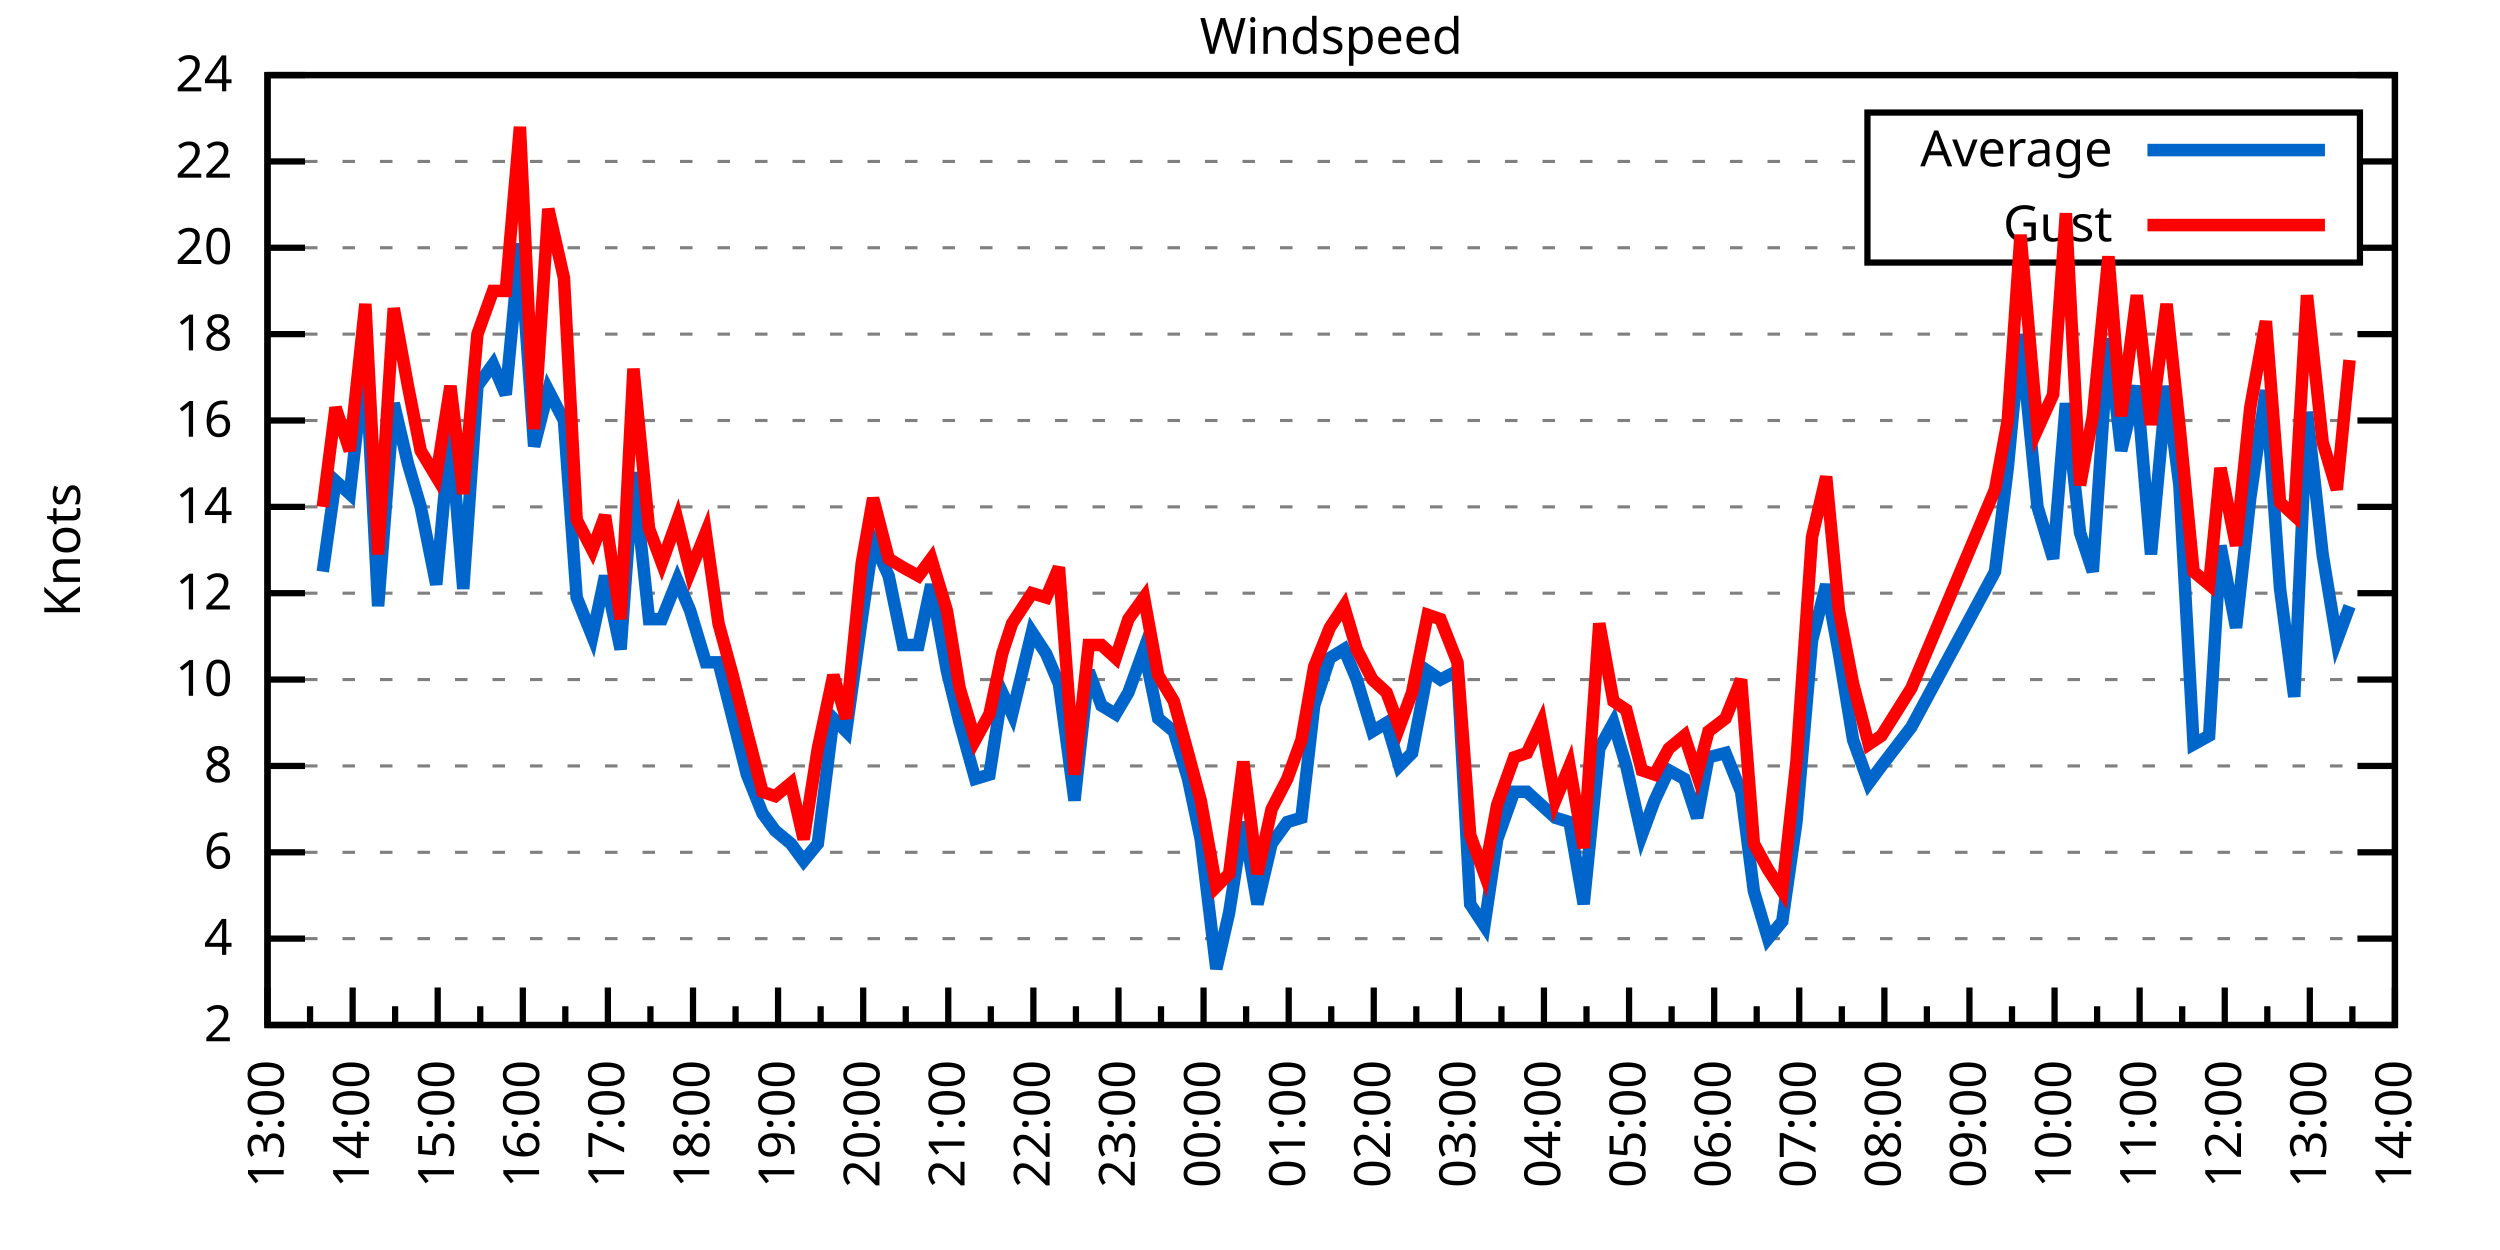
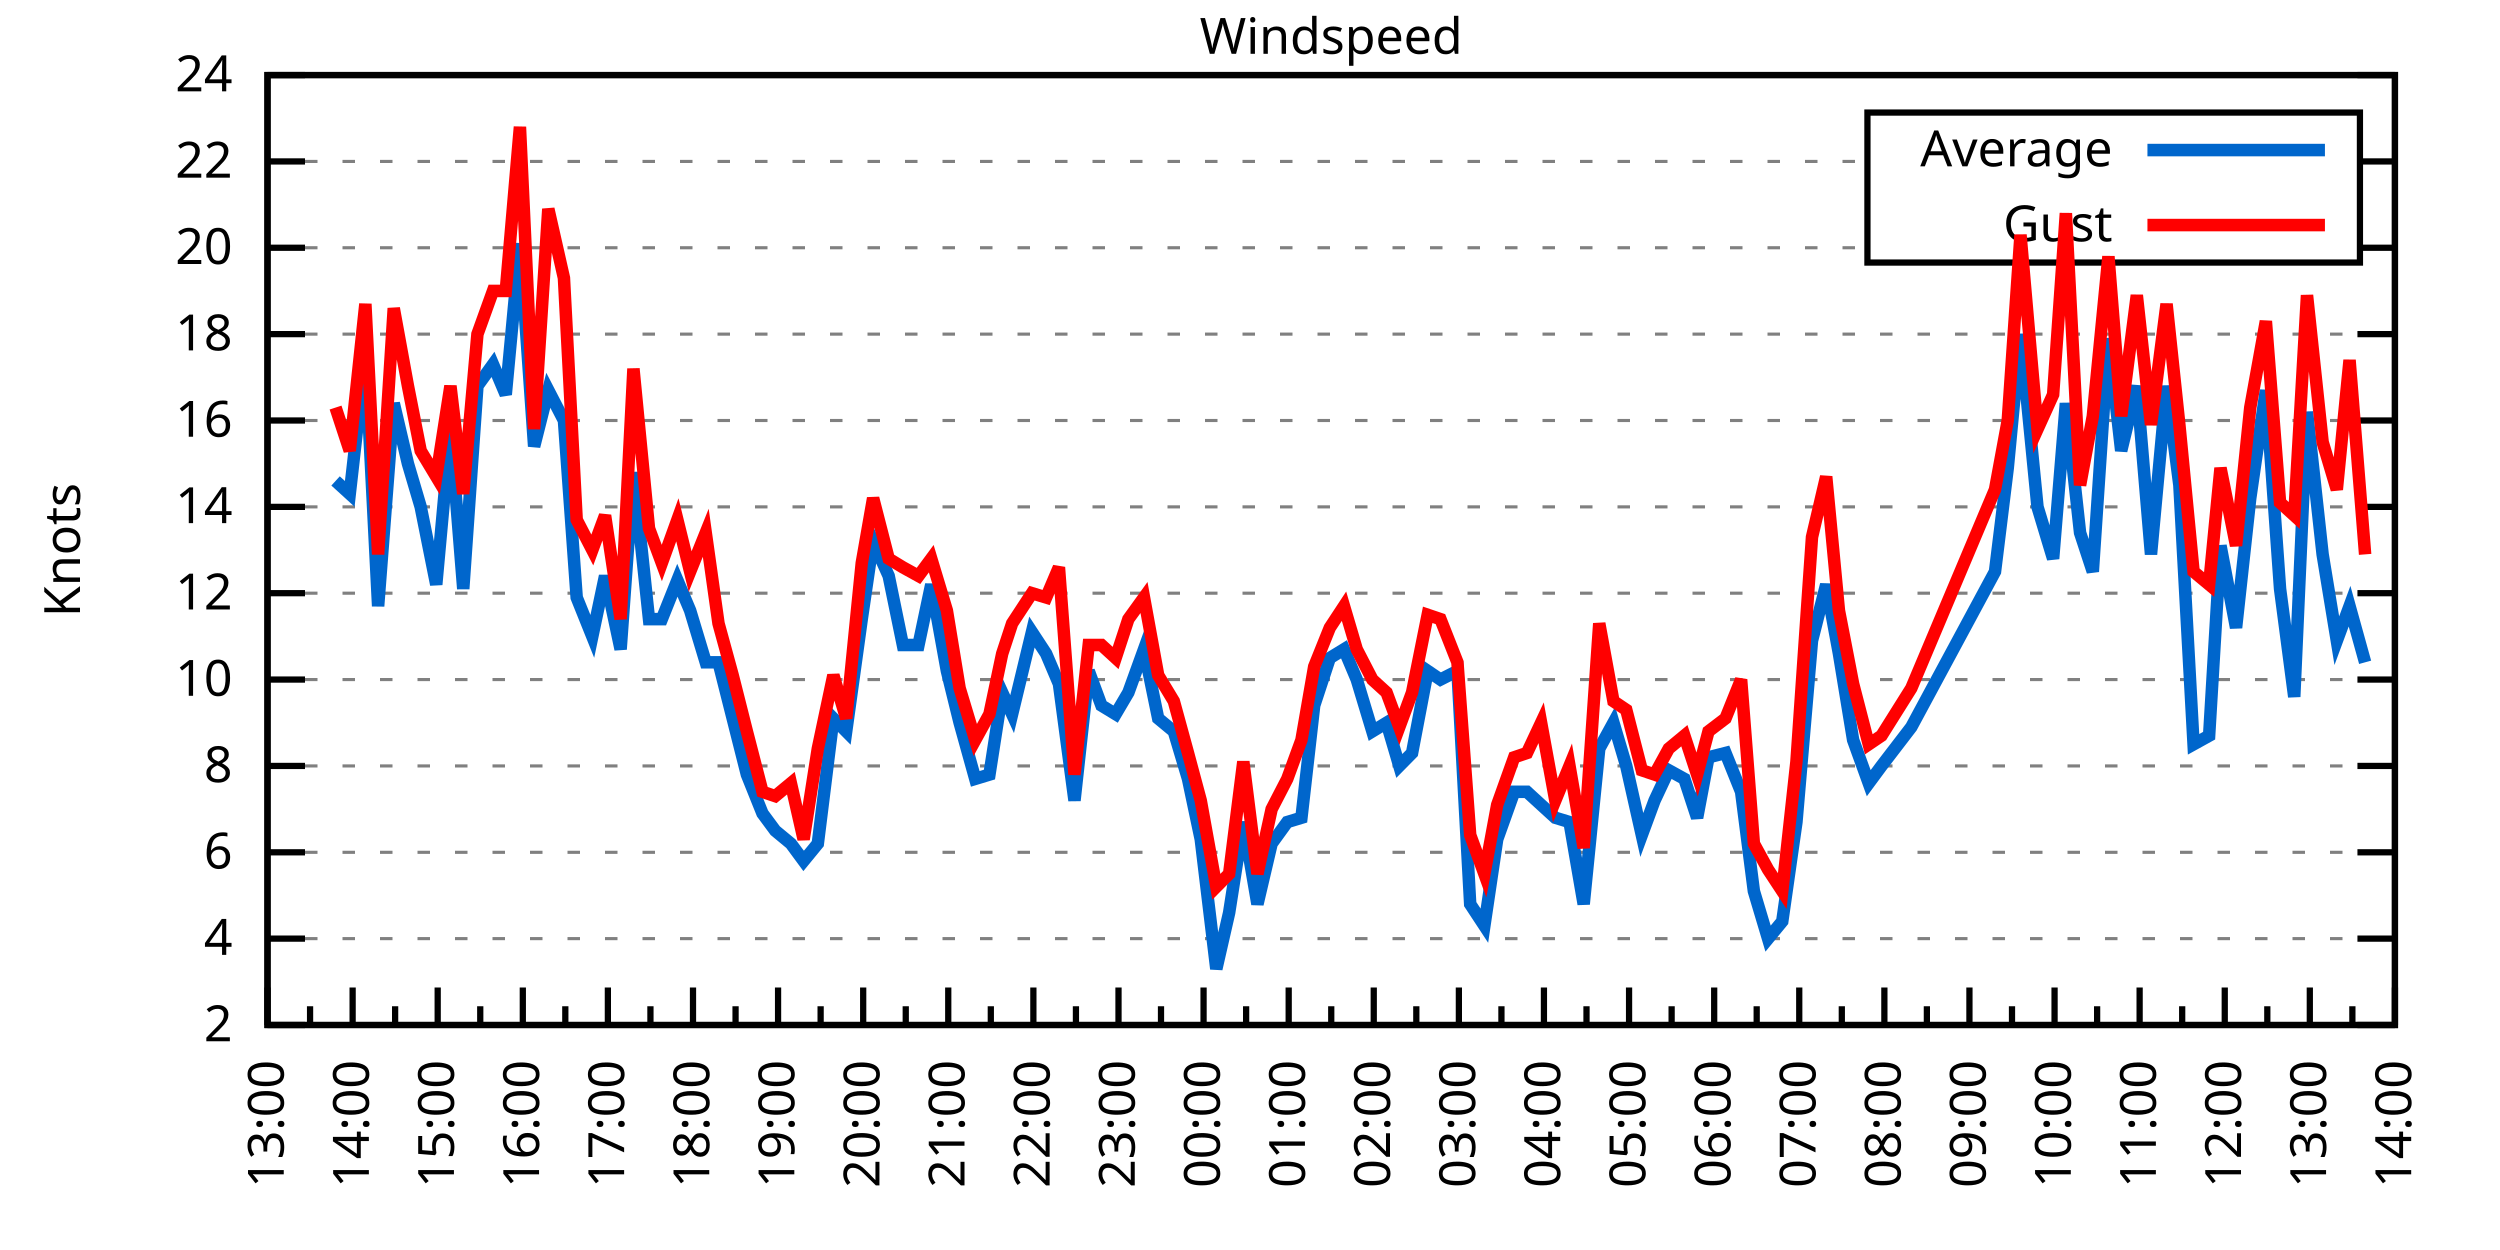
<svg xmlns="http://www.w3.org/2000/svg" xmlns:xlink="http://www.w3.org/1999/xlink" width="400" height="200" viewBox="0 0 400 200">
  <g id="gnuplot_canvas">
    <rect x="0" y="0" width="400" height="200" fill="none" />
    <defs>
      <circle id="gpDot" r="0.5" stroke-width="0.5" stroke="currentColor" />
      <path id="gpPt0" stroke-width="0.333" stroke="currentColor" d="M-1,0 h2 M0,-1 v2" />
      <path id="gpPt1" stroke-width="0.333" stroke="currentColor" d="M-1,-1 L1,1 M1,-1 L-1,1" />
      <path id="gpPt2" stroke-width="0.333" stroke="currentColor" d="M-1,0 L1,0 M0,-1 L0,1 M-1,-1 L1,1 M-1,1 L1,-1" />
      <rect id="gpPt3" stroke-width="0.333" stroke="currentColor" x="-1" y="-1" width="2" height="2" />
      <rect id="gpPt4" stroke-width="0.333" stroke="currentColor" fill="currentColor" x="-1" y="-1" width="2" height="2" />
      <circle id="gpPt5" stroke-width="0.333" stroke="currentColor" cx="0" cy="0" r="1" />
      <use xlink:href="#gpPt5" id="gpPt6" fill="currentColor" stroke="none" />
      <path id="gpPt7" stroke-width="0.333" stroke="currentColor" d="M0,-1.33 L-1.33,0.67 L1.33,0.67 z" />
      <use xlink:href="#gpPt7" id="gpPt8" fill="currentColor" stroke="none" />
      <use xlink:href="#gpPt7" id="gpPt9" stroke="currentColor" transform="rotate(180)" />
      <use xlink:href="#gpPt9" id="gpPt10" fill="currentColor" stroke="none" />
      <use xlink:href="#gpPt3" id="gpPt11" stroke="currentColor" transform="rotate(45)" />
      <use xlink:href="#gpPt11" id="gpPt12" fill="currentColor" stroke="none" />
      <path id="gpPt13" stroke-width="0.333" stroke="currentColor" d="M0,1.330 L1.265,0.411 L0.782,-1.067 L-0.782,-1.076 L-1.265,0.411 z" />
      <use xlink:href="#gpPt13" id="gpPt14" fill="currentColor" stroke="none" />
      <filter id="textbox" filterUnits="objectBoundingBox" x="0" y="0" height="1" width="1">
        <feFlood flood-color="white" flood-opacity="1" result="bgnd" />
        <feComposite in="SourceGraphic" in2="bgnd" operator="atop" />
      </filter>
      <filter id="greybox" filterUnits="objectBoundingBox" x="0" y="0" height="1" width="1">
        <feFlood flood-color="lightgrey" flood-opacity="1" result="grey" />
        <feComposite in="SourceGraphic" in2="grey" operator="atop" />
      </filter>
    </defs>
    <g fill="none" color="white" stroke="currentColor" stroke-width="1.00" stroke-linecap="butt" stroke-linejoin="miter">
</g>
    <g fill="none" color="black" stroke="currentColor" stroke-width="1.00" stroke-linecap="butt" stroke-linejoin="miter">
      <g stroke="none" shape-rendering="crispEdges">
        <polygon fill="rgb(255, 255, 255)" points="42.80,164.00 383.18,164.00 383.18,12.02 42.80,12.02 " />
      </g>
    </g>
    <g fill="none" color="black" stroke="currentColor" stroke-width="1.00" stroke-linecap="butt" stroke-linejoin="miter">
</g>
    <g fill="none" color="black" stroke="black" stroke-width="0.50" stroke-linecap="butt" stroke-linejoin="miter">
</g>
    <g fill="none" color="gray" stroke="currentColor" stroke-width="0.50" stroke-linecap="butt" stroke-linejoin="miter">
      <path stroke="gray" stroke-dasharray="2,4" class="gridline" d="M42.80,164.00 L383.19,164.00  " />
    </g>
    <g fill="none" color="gray" stroke="gray" stroke-width="1.00" stroke-linecap="butt" stroke-linejoin="miter">
</g>
    <g fill="none" color="black" stroke="currentColor" stroke-width="1.00" stroke-linecap="butt" stroke-linejoin="miter">
      <path stroke="black" d="M42.80,164.00 L48.80,164.00 M383.19,164.00 L377.19,164.00  " />
      <g transform="translate(37.20,166.60)" stroke="none" fill="black" font-family="Sans" font-size="8.00" text-anchor="end">
        <text>
          <tspan font-family="Sans"> 2</tspan>
        </text>
      </g>
    </g>
    <g fill="none" color="black" stroke="currentColor" stroke-width="1.00" stroke-linecap="butt" stroke-linejoin="miter">
</g>
    <g fill="none" color="black" stroke="black" stroke-width="0.50" stroke-linecap="butt" stroke-linejoin="miter">
</g>
    <g fill="none" color="gray" stroke="currentColor" stroke-width="0.50" stroke-linecap="butt" stroke-linejoin="miter">
      <path stroke="gray" stroke-dasharray="2,4" class="gridline" d="M42.80,150.18 L383.19,150.18  " />
    </g>
    <g fill="none" color="gray" stroke="gray" stroke-width="1.00" stroke-linecap="butt" stroke-linejoin="miter">
</g>
    <g fill="none" color="black" stroke="currentColor" stroke-width="1.00" stroke-linecap="butt" stroke-linejoin="miter">
      <path stroke="black" d="M42.80,150.18 L48.80,150.18 M383.19,150.18 L377.19,150.18  " />
      <g transform="translate(37.20,152.78)" stroke="none" fill="black" font-family="Sans" font-size="8.00" text-anchor="end">
        <text>
          <tspan font-family="Sans"> 4</tspan>
        </text>
      </g>
    </g>
    <g fill="none" color="black" stroke="currentColor" stroke-width="1.00" stroke-linecap="butt" stroke-linejoin="miter">
</g>
    <g fill="none" color="black" stroke="black" stroke-width="0.50" stroke-linecap="butt" stroke-linejoin="miter">
</g>
    <g fill="none" color="gray" stroke="currentColor" stroke-width="0.50" stroke-linecap="butt" stroke-linejoin="miter">
      <path stroke="gray" stroke-dasharray="2,4" class="gridline" d="M42.80,136.37 L383.19,136.37  " />
    </g>
    <g fill="none" color="gray" stroke="gray" stroke-width="1.00" stroke-linecap="butt" stroke-linejoin="miter">
</g>
    <g fill="none" color="black" stroke="currentColor" stroke-width="1.00" stroke-linecap="butt" stroke-linejoin="miter">
      <path stroke="black" d="M42.80,136.37 L48.80,136.37 M383.19,136.37 L377.19,136.37  " />
      <g transform="translate(37.20,138.97)" stroke="none" fill="black" font-family="Sans" font-size="8.00" text-anchor="end">
        <text>
          <tspan font-family="Sans"> 6</tspan>
        </text>
      </g>
    </g>
    <g fill="none" color="black" stroke="currentColor" stroke-width="1.00" stroke-linecap="butt" stroke-linejoin="miter">
</g>
    <g fill="none" color="black" stroke="black" stroke-width="0.50" stroke-linecap="butt" stroke-linejoin="miter">
</g>
    <g fill="none" color="gray" stroke="currentColor" stroke-width="0.50" stroke-linecap="butt" stroke-linejoin="miter">
      <path stroke="gray" stroke-dasharray="2,4" class="gridline" d="M42.80,122.55 L383.19,122.55  " />
    </g>
    <g fill="none" color="gray" stroke="gray" stroke-width="1.00" stroke-linecap="butt" stroke-linejoin="miter">
</g>
    <g fill="none" color="black" stroke="currentColor" stroke-width="1.00" stroke-linecap="butt" stroke-linejoin="miter">
      <path stroke="black" d="M42.80,122.55 L48.80,122.55 M383.19,122.55 L377.19,122.55  " />
      <g transform="translate(37.20,125.15)" stroke="none" fill="black" font-family="Sans" font-size="8.00" text-anchor="end">
        <text>
          <tspan font-family="Sans"> 8</tspan>
        </text>
      </g>
    </g>
    <g fill="none" color="black" stroke="currentColor" stroke-width="1.00" stroke-linecap="butt" stroke-linejoin="miter">
</g>
    <g fill="none" color="black" stroke="black" stroke-width="0.50" stroke-linecap="butt" stroke-linejoin="miter">
</g>
    <g fill="none" color="gray" stroke="currentColor" stroke-width="0.50" stroke-linecap="butt" stroke-linejoin="miter">
      <path stroke="gray" stroke-dasharray="2,4" class="gridline" d="M42.80,108.73 L383.19,108.73  " />
    </g>
    <g fill="none" color="gray" stroke="gray" stroke-width="1.00" stroke-linecap="butt" stroke-linejoin="miter">
</g>
    <g fill="none" color="black" stroke="currentColor" stroke-width="1.00" stroke-linecap="butt" stroke-linejoin="miter">
      <path stroke="black" d="M42.80,108.73 L48.80,108.73 M383.19,108.73 L377.19,108.73  " />
      <g transform="translate(37.20,111.33)" stroke="none" fill="black" font-family="Sans" font-size="8.00" text-anchor="end">
        <text>
          <tspan font-family="Sans"> 10</tspan>
        </text>
      </g>
    </g>
    <g fill="none" color="black" stroke="currentColor" stroke-width="1.00" stroke-linecap="butt" stroke-linejoin="miter">
</g>
    <g fill="none" color="black" stroke="black" stroke-width="0.50" stroke-linecap="butt" stroke-linejoin="miter">
</g>
    <g fill="none" color="gray" stroke="currentColor" stroke-width="0.50" stroke-linecap="butt" stroke-linejoin="miter">
      <path stroke="gray" stroke-dasharray="2,4" class="gridline" d="M42.80,94.91 L383.19,94.91  " />
    </g>
    <g fill="none" color="gray" stroke="gray" stroke-width="1.00" stroke-linecap="butt" stroke-linejoin="miter">
</g>
    <g fill="none" color="black" stroke="currentColor" stroke-width="1.00" stroke-linecap="butt" stroke-linejoin="miter">
      <path stroke="black" d="M42.80,94.91 L48.80,94.91 M383.19,94.91 L377.19,94.91  " />
      <g transform="translate(37.20,97.51)" stroke="none" fill="black" font-family="Sans" font-size="8.00" text-anchor="end">
        <text>
          <tspan font-family="Sans"> 12</tspan>
        </text>
      </g>
    </g>
    <g fill="none" color="black" stroke="currentColor" stroke-width="1.00" stroke-linecap="butt" stroke-linejoin="miter">
</g>
    <g fill="none" color="black" stroke="black" stroke-width="0.50" stroke-linecap="butt" stroke-linejoin="miter">
</g>
    <g fill="none" color="gray" stroke="currentColor" stroke-width="0.50" stroke-linecap="butt" stroke-linejoin="miter">
      <path stroke="gray" stroke-dasharray="2,4" class="gridline" d="M42.80,81.10 L383.19,81.10  " />
    </g>
    <g fill="none" color="gray" stroke="gray" stroke-width="1.00" stroke-linecap="butt" stroke-linejoin="miter">
</g>
    <g fill="none" color="black" stroke="currentColor" stroke-width="1.00" stroke-linecap="butt" stroke-linejoin="miter">
      <path stroke="black" d="M42.80,81.10 L48.80,81.10 M383.19,81.10 L377.19,81.10  " />
      <g transform="translate(37.20,83.70)" stroke="none" fill="black" font-family="Sans" font-size="8.00" text-anchor="end">
        <text>
          <tspan font-family="Sans"> 14</tspan>
        </text>
      </g>
    </g>
    <g fill="none" color="black" stroke="currentColor" stroke-width="1.00" stroke-linecap="butt" stroke-linejoin="miter">
</g>
    <g fill="none" color="black" stroke="black" stroke-width="0.50" stroke-linecap="butt" stroke-linejoin="miter">
</g>
    <g fill="none" color="gray" stroke="currentColor" stroke-width="0.50" stroke-linecap="butt" stroke-linejoin="miter">
      <path stroke="gray" stroke-dasharray="2,4" class="gridline" d="M42.80,67.28 L383.19,67.28  " />
    </g>
    <g fill="none" color="gray" stroke="gray" stroke-width="1.00" stroke-linecap="butt" stroke-linejoin="miter">
</g>
    <g fill="none" color="black" stroke="currentColor" stroke-width="1.00" stroke-linecap="butt" stroke-linejoin="miter">
      <path stroke="black" d="M42.80,67.28 L48.80,67.28 M383.19,67.28 L377.19,67.28  " />
      <g transform="translate(37.20,69.88)" stroke="none" fill="black" font-family="Sans" font-size="8.00" text-anchor="end">
        <text>
          <tspan font-family="Sans"> 16</tspan>
        </text>
      </g>
    </g>
    <g fill="none" color="black" stroke="currentColor" stroke-width="1.00" stroke-linecap="butt" stroke-linejoin="miter">
</g>
    <g fill="none" color="black" stroke="black" stroke-width="0.50" stroke-linecap="butt" stroke-linejoin="miter">
</g>
    <g fill="none" color="gray" stroke="currentColor" stroke-width="0.50" stroke-linecap="butt" stroke-linejoin="miter">
      <path stroke="gray" stroke-dasharray="2,4" class="gridline" d="M42.80,53.46 L383.19,53.46  " />
    </g>
    <g fill="none" color="gray" stroke="gray" stroke-width="1.00" stroke-linecap="butt" stroke-linejoin="miter">
</g>
    <g fill="none" color="black" stroke="currentColor" stroke-width="1.00" stroke-linecap="butt" stroke-linejoin="miter">
      <path stroke="black" d="M42.80,53.46 L48.80,53.46 M383.19,53.46 L377.19,53.46  " />
      <g transform="translate(37.20,56.06)" stroke="none" fill="black" font-family="Sans" font-size="8.00" text-anchor="end">
        <text>
          <tspan font-family="Sans"> 18</tspan>
        </text>
      </g>
    </g>
    <g fill="none" color="black" stroke="currentColor" stroke-width="1.00" stroke-linecap="butt" stroke-linejoin="miter">
</g>
    <g fill="none" color="black" stroke="black" stroke-width="0.50" stroke-linecap="butt" stroke-linejoin="miter">
</g>
    <g fill="none" color="gray" stroke="currentColor" stroke-width="0.50" stroke-linecap="butt" stroke-linejoin="miter">
      <path stroke="gray" stroke-dasharray="2,4" class="gridline" d="M42.80,39.64 L298.79,39.64 M377.59,39.64 L383.19,39.64  " />
    </g>
    <g fill="none" color="gray" stroke="gray" stroke-width="1.00" stroke-linecap="butt" stroke-linejoin="miter">
</g>
    <g fill="none" color="black" stroke="currentColor" stroke-width="1.00" stroke-linecap="butt" stroke-linejoin="miter">
      <path stroke="black" d="M42.80,39.64 L48.80,39.64 M383.19,39.64 L377.19,39.64  " />
      <g transform="translate(37.20,42.24)" stroke="none" fill="black" font-family="Sans" font-size="8.00" text-anchor="end">
        <text>
          <tspan font-family="Sans"> 20</tspan>
        </text>
      </g>
    </g>
    <g fill="none" color="black" stroke="currentColor" stroke-width="1.00" stroke-linecap="butt" stroke-linejoin="miter">
</g>
    <g fill="none" color="black" stroke="black" stroke-width="0.50" stroke-linecap="butt" stroke-linejoin="miter">
</g>
    <g fill="none" color="gray" stroke="currentColor" stroke-width="0.50" stroke-linecap="butt" stroke-linejoin="miter">
      <path stroke="gray" stroke-dasharray="2,4" class="gridline" d="M42.80,25.83 L298.79,25.83 M377.59,25.83 L383.19,25.83  " />
    </g>
    <g fill="none" color="gray" stroke="gray" stroke-width="1.00" stroke-linecap="butt" stroke-linejoin="miter">
</g>
    <g fill="none" color="black" stroke="currentColor" stroke-width="1.00" stroke-linecap="butt" stroke-linejoin="miter">
      <path stroke="black" d="M42.80,25.83 L48.80,25.83 M383.19,25.83 L377.19,25.83  " />
      <g transform="translate(37.20,28.43)" stroke="none" fill="black" font-family="Sans" font-size="8.00" text-anchor="end">
        <text>
          <tspan font-family="Sans"> 22</tspan>
        </text>
      </g>
    </g>
    <g fill="none" color="black" stroke="currentColor" stroke-width="1.00" stroke-linecap="butt" stroke-linejoin="miter">
</g>
    <g fill="none" color="black" stroke="black" stroke-width="0.50" stroke-linecap="butt" stroke-linejoin="miter">
</g>
    <g fill="none" color="gray" stroke="currentColor" stroke-width="0.50" stroke-linecap="butt" stroke-linejoin="miter">
      <path stroke="gray" stroke-dasharray="2,4" class="gridline" d="M42.80,12.01 L383.19,12.01  " />
    </g>
    <g fill="none" color="gray" stroke="gray" stroke-width="1.00" stroke-linecap="butt" stroke-linejoin="miter">
</g>
    <g fill="none" color="black" stroke="currentColor" stroke-width="1.00" stroke-linecap="butt" stroke-linejoin="miter">
      <path stroke="black" d="M42.80,12.01 L48.80,12.01 M383.19,12.01 L377.19,12.01  " />
      <g transform="translate(37.20,14.61)" stroke="none" fill="black" font-family="Sans" font-size="8.00" text-anchor="end">
        <text>
          <tspan font-family="Sans"> 24</tspan>
        </text>
      </g>
    </g>
    <g fill="none" color="black" stroke="currentColor" stroke-width="1.00" stroke-linecap="butt" stroke-linejoin="miter">
      <path stroke="black" d="M42.80,164.00 L42.80,158.00  " />
      <g transform="translate(45.40,169.60) rotate(270)" stroke="none" fill="black" font-family="Sans" font-size="8.00" text-anchor="end">
        <text>
          <tspan font-family="Sans">13:00</tspan>
        </text>
      </g>
    </g>
    <g fill="none" color="black" stroke="currentColor" stroke-width="1.00" stroke-linecap="butt" stroke-linejoin="miter">
      <path stroke="black" d="M49.61,164.00 L49.61,161.00 M56.42,164.00 L56.42,158.00  " />
      <g transform="translate(59.02,169.60) rotate(270)" stroke="none" fill="black" font-family="Sans" font-size="8.00" text-anchor="end">
        <text>
          <tspan font-family="Sans">14:00</tspan>
        </text>
      </g>
    </g>
    <g fill="none" color="black" stroke="currentColor" stroke-width="1.00" stroke-linecap="butt" stroke-linejoin="miter">
      <path stroke="black" d="M63.22,164.00 L63.22,161.00 M70.03,164.00 L70.03,158.00  " />
      <g transform="translate(72.63,169.60) rotate(270)" stroke="none" fill="black" font-family="Sans" font-size="8.00" text-anchor="end">
        <text>
          <tspan font-family="Sans">15:00</tspan>
        </text>
      </g>
    </g>
    <g fill="none" color="black" stroke="currentColor" stroke-width="1.00" stroke-linecap="butt" stroke-linejoin="miter">
      <path stroke="black" d="M76.84,164.00 L76.84,161.00 M83.65,164.00 L83.65,158.00  " />
      <g transform="translate(86.25,169.60) rotate(270)" stroke="none" fill="black" font-family="Sans" font-size="8.00" text-anchor="end">
        <text>
          <tspan font-family="Sans">16:00</tspan>
        </text>
      </g>
    </g>
    <g fill="none" color="black" stroke="currentColor" stroke-width="1.00" stroke-linecap="butt" stroke-linejoin="miter">
      <path stroke="black" d="M90.45,164.00 L90.45,161.00 M97.26,164.00 L97.26,158.00  " />
      <g transform="translate(99.86,169.60) rotate(270)" stroke="none" fill="black" font-family="Sans" font-size="8.00" text-anchor="end">
        <text>
          <tspan font-family="Sans">17:00</tspan>
        </text>
      </g>
    </g>
    <g fill="none" color="black" stroke="currentColor" stroke-width="1.00" stroke-linecap="butt" stroke-linejoin="miter">
      <path stroke="black" d="M104.07,164.00 L104.07,161.00 M110.88,164.00 L110.88,158.00  " />
      <g transform="translate(113.48,169.60) rotate(270)" stroke="none" fill="black" font-family="Sans" font-size="8.00" text-anchor="end">
        <text>
          <tspan font-family="Sans">18:00</tspan>
        </text>
      </g>
    </g>
    <g fill="none" color="black" stroke="currentColor" stroke-width="1.00" stroke-linecap="butt" stroke-linejoin="miter">
      <path stroke="black" d="M117.69,164.00 L117.69,161.00 M124.49,164.00 L124.49,158.00  " />
      <g transform="translate(127.09,169.60) rotate(270)" stroke="none" fill="black" font-family="Sans" font-size="8.00" text-anchor="end">
        <text>
          <tspan font-family="Sans">19:00</tspan>
        </text>
      </g>
    </g>
    <g fill="none" color="black" stroke="currentColor" stroke-width="1.00" stroke-linecap="butt" stroke-linejoin="miter">
      <path stroke="black" d="M131.30,164.00 L131.30,161.00 M138.11,164.00 L138.11,158.00  " />
      <g transform="translate(140.71,169.60) rotate(270)" stroke="none" fill="black" font-family="Sans" font-size="8.00" text-anchor="end">
        <text>
          <tspan font-family="Sans">20:00</tspan>
        </text>
      </g>
    </g>
    <g fill="none" color="black" stroke="currentColor" stroke-width="1.00" stroke-linecap="butt" stroke-linejoin="miter">
      <path stroke="black" d="M144.92,164.00 L144.92,161.00 M151.72,164.00 L151.72,158.00  " />
      <g transform="translate(154.32,169.60) rotate(270)" stroke="none" fill="black" font-family="Sans" font-size="8.00" text-anchor="end">
        <text>
          <tspan font-family="Sans">21:00</tspan>
        </text>
      </g>
    </g>
    <g fill="none" color="black" stroke="currentColor" stroke-width="1.00" stroke-linecap="butt" stroke-linejoin="miter">
      <path stroke="black" d="M158.53,164.00 L158.53,161.00 M165.34,164.00 L165.34,158.00  " />
      <g transform="translate(167.94,169.60) rotate(270)" stroke="none" fill="black" font-family="Sans" font-size="8.00" text-anchor="end">
        <text>
          <tspan font-family="Sans">22:00</tspan>
        </text>
      </g>
    </g>
    <g fill="none" color="black" stroke="currentColor" stroke-width="1.00" stroke-linecap="butt" stroke-linejoin="miter">
      <path stroke="black" d="M172.15,164.00 L172.15,161.00 M178.96,164.00 L178.96,158.00  " />
      <g transform="translate(181.56,169.60) rotate(270)" stroke="none" fill="black" font-family="Sans" font-size="8.00" text-anchor="end">
        <text>
          <tspan font-family="Sans">23:00</tspan>
        </text>
      </g>
    </g>
    <g fill="none" color="black" stroke="currentColor" stroke-width="1.00" stroke-linecap="butt" stroke-linejoin="miter">
      <path stroke="black" d="M185.76,164.00 L185.76,161.00 M192.57,164.00 L192.57,158.00  " />
      <g transform="translate(195.17,169.60) rotate(270)" stroke="none" fill="black" font-family="Sans" font-size="8.00" text-anchor="end">
        <text>
          <tspan font-family="Sans">00:00</tspan>
        </text>
      </g>
    </g>
    <g fill="none" color="black" stroke="currentColor" stroke-width="1.00" stroke-linecap="butt" stroke-linejoin="miter">
      <path stroke="black" d="M199.38,164.00 L199.38,161.00 M206.19,164.00 L206.19,158.00  " />
      <g transform="translate(208.79,169.60) rotate(270)" stroke="none" fill="black" font-family="Sans" font-size="8.00" text-anchor="end">
        <text>
          <tspan font-family="Sans">01:00</tspan>
        </text>
      </g>
    </g>
    <g fill="none" color="black" stroke="currentColor" stroke-width="1.00" stroke-linecap="butt" stroke-linejoin="miter">
      <path stroke="black" d="M213.00,164.00 L213.00,161.00 M219.80,164.00 L219.80,158.00  " />
      <g transform="translate(222.40,169.60) rotate(270)" stroke="none" fill="black" font-family="Sans" font-size="8.00" text-anchor="end">
        <text>
          <tspan font-family="Sans">02:00</tspan>
        </text>
      </g>
    </g>
    <g fill="none" color="black" stroke="currentColor" stroke-width="1.00" stroke-linecap="butt" stroke-linejoin="miter">
      <path stroke="black" d="M226.61,164.00 L226.61,161.00 M233.42,164.00 L233.42,158.00  " />
      <g transform="translate(236.02,169.60) rotate(270)" stroke="none" fill="black" font-family="Sans" font-size="8.00" text-anchor="end">
        <text>
          <tspan font-family="Sans">03:00</tspan>
        </text>
      </g>
    </g>
    <g fill="none" color="black" stroke="currentColor" stroke-width="1.00" stroke-linecap="butt" stroke-linejoin="miter">
      <path stroke="black" d="M240.23,164.00 L240.23,161.00 M247.03,164.00 L247.03,158.00  " />
      <g transform="translate(249.63,169.60) rotate(270)" stroke="none" fill="black" font-family="Sans" font-size="8.00" text-anchor="end">
        <text>
          <tspan font-family="Sans">04:00</tspan>
        </text>
      </g>
    </g>
    <g fill="none" color="black" stroke="currentColor" stroke-width="1.00" stroke-linecap="butt" stroke-linejoin="miter">
      <path stroke="black" d="M253.84,164.00 L253.84,161.00 M260.65,164.00 L260.65,158.00  " />
      <g transform="translate(263.25,169.60) rotate(270)" stroke="none" fill="black" font-family="Sans" font-size="8.00" text-anchor="end">
        <text>
          <tspan font-family="Sans">05:00</tspan>
        </text>
      </g>
    </g>
    <g fill="none" color="black" stroke="currentColor" stroke-width="1.00" stroke-linecap="butt" stroke-linejoin="miter">
      <path stroke="black" d="M267.46,164.00 L267.46,161.00 M274.27,164.00 L274.27,158.00  " />
      <g transform="translate(276.87,169.60) rotate(270)" stroke="none" fill="black" font-family="Sans" font-size="8.00" text-anchor="end">
        <text>
          <tspan font-family="Sans">06:00</tspan>
        </text>
      </g>
    </g>
    <g fill="none" color="black" stroke="currentColor" stroke-width="1.00" stroke-linecap="butt" stroke-linejoin="miter">
      <path stroke="black" d="M281.07,164.00 L281.07,161.00 M287.88,164.00 L287.88,158.00  " />
      <g transform="translate(290.48,169.60) rotate(270)" stroke="none" fill="black" font-family="Sans" font-size="8.00" text-anchor="end">
        <text>
          <tspan font-family="Sans">07:00</tspan>
        </text>
      </g>
    </g>
    <g fill="none" color="black" stroke="currentColor" stroke-width="1.00" stroke-linecap="butt" stroke-linejoin="miter">
      <path stroke="black" d="M294.69,164.00 L294.69,161.00 M301.50,164.00 L301.50,158.00  " />
      <g transform="translate(304.10,169.60) rotate(270)" stroke="none" fill="black" font-family="Sans" font-size="8.00" text-anchor="end">
        <text>
          <tspan font-family="Sans">08:00</tspan>
        </text>
      </g>
    </g>
    <g fill="none" color="black" stroke="currentColor" stroke-width="1.00" stroke-linecap="butt" stroke-linejoin="miter">
      <path stroke="black" d="M308.30,164.00 L308.30,161.00 M315.11,164.00 L315.11,158.00  " />
      <g transform="translate(317.71,169.60) rotate(270)" stroke="none" fill="black" font-family="Sans" font-size="8.00" text-anchor="end">
        <text>
          <tspan font-family="Sans">09:00</tspan>
        </text>
      </g>
    </g>
    <g fill="none" color="black" stroke="currentColor" stroke-width="1.00" stroke-linecap="butt" stroke-linejoin="miter">
      <path stroke="black" d="M321.92,164.00 L321.92,161.00 M328.73,164.00 L328.73,158.00  " />
      <g transform="translate(331.33,169.60) rotate(270)" stroke="none" fill="black" font-family="Sans" font-size="8.00" text-anchor="end">
        <text>
          <tspan font-family="Sans">10:00</tspan>
        </text>
      </g>
    </g>
    <g fill="none" color="black" stroke="currentColor" stroke-width="1.00" stroke-linecap="butt" stroke-linejoin="miter">
      <path stroke="black" d="M335.54,164.00 L335.54,161.00 M342.34,164.00 L342.34,158.00  " />
      <g transform="translate(344.94,169.60) rotate(270)" stroke="none" fill="black" font-family="Sans" font-size="8.00" text-anchor="end">
        <text>
          <tspan font-family="Sans">11:00</tspan>
        </text>
      </g>
    </g>
    <g fill="none" color="black" stroke="currentColor" stroke-width="1.00" stroke-linecap="butt" stroke-linejoin="miter">
      <path stroke="black" d="M349.15,164.00 L349.15,161.00 M355.96,164.00 L355.96,158.00  " />
      <g transform="translate(358.56,169.60) rotate(270)" stroke="none" fill="black" font-family="Sans" font-size="8.00" text-anchor="end">
        <text>
          <tspan font-family="Sans">12:00</tspan>
        </text>
      </g>
    </g>
    <g fill="none" color="black" stroke="currentColor" stroke-width="1.00" stroke-linecap="butt" stroke-linejoin="miter">
      <path stroke="black" d="M362.77,164.00 L362.77,161.00 M369.57,164.00 L369.57,158.00  " />
      <g transform="translate(372.17,169.60) rotate(270)" stroke="none" fill="black" font-family="Sans" font-size="8.00" text-anchor="end">
        <text>
          <tspan font-family="Sans">13:00</tspan>
        </text>
      </g>
    </g>
    <g fill="none" color="black" stroke="currentColor" stroke-width="1.00" stroke-linecap="butt" stroke-linejoin="miter">
      <path stroke="black" d="M376.38,164.00 L376.38,161.00 M383.19,164.00 L383.19,158.00  " />
      <g transform="translate(385.79,169.60) rotate(270)" stroke="none" fill="black" font-family="Sans" font-size="8.00" text-anchor="end">
        <text>
          <tspan font-family="Sans">14:00</tspan>
        </text>
      </g>
    </g>
    <g fill="none" color="black" stroke="currentColor" stroke-width="1.00" stroke-linecap="butt" stroke-linejoin="miter">
</g>
    <g fill="none" color="black" stroke="currentColor" stroke-width="1.00" stroke-linecap="butt" stroke-linejoin="miter">
      <path stroke="black" d="M42.80,12.01 L42.80,164.00 L383.19,164.00 L383.19,12.01 L42.80,12.01 Z  " />
    </g>
    <g fill="none" color="black" stroke="currentColor" stroke-width="1.00" stroke-linecap="butt" stroke-linejoin="miter">
      <g transform="translate(12.80,88.01) rotate(270)" stroke="none" fill="black" font-family="Sans" font-size="8.00" text-anchor="middle">
        <text>
          <tspan font-family="Sans">Knots</tspan>
        </text>
      </g>
    </g>
    <g fill="none" color="black" stroke="currentColor" stroke-width="1.00" stroke-linecap="butt" stroke-linejoin="miter">
</g>
    <g fill="none" color="black" stroke="currentColor" stroke-width="1.00" stroke-linecap="butt" stroke-linejoin="miter">
      <path stroke="black" d="M298.79,42.01 L298.79,18.01 L377.59,18.01 L377.59,42.01 L298.79,42.01 Z  " />
    </g>
    <g id="Windspeed_plot_1">
      <g fill="none" color="white" stroke="black" stroke-width="2.00" stroke-linecap="butt" stroke-linejoin="miter">
</g>
      <g fill="none" color="black" stroke="currentColor" stroke-width="2.00" stroke-linecap="butt" stroke-linejoin="miter">
        <g transform="translate(337.99,26.61)" stroke="none" fill="black" font-family="Sans" font-size="8.00" text-anchor="end">
          <text>
            <tspan font-family="Sans">Average</tspan>
          </text>
        </g>
      </g>
      <g fill="none" color="black" stroke="currentColor" stroke-width="2.00" stroke-linecap="butt" stroke-linejoin="miter">
-         <path stroke="rgb(  0, 102, 204)" d="M343.59,24.01 L371.99,24.01 M51.65,91.46 L53.69,76.95 L55.96,79.02 L58.46,56.92 L60.50,96.99 L63.00,64.52   L65.27,74.19 L67.31,81.10 L69.80,93.53 L72.07,68.66 L74.12,94.22 L76.39,61.75 L78.88,58.30 L80.92,63.13   L83.19,38.95 L85.46,71.42 L87.73,62.44 L90.23,67.28 L92.27,95.60 L94.77,101.82 L96.81,92.15 L99.30,103.89   L101.35,75.57 L103.84,99.06 L105.89,99.06 L108.38,92.84 L110.42,97.68 L112.92,105.97 L114.96,105.97 L117.23,114.95   L119.50,123.93 L122.00,130.15 L124.04,132.91 L126.54,134.98 L128.58,137.75 L130.85,134.98 L133.34,114.95 L135.39,117.02   L137.88,99.06 L139.70,86.62 L142.19,92.15 L144.46,103.20 L146.96,103.20 L149.00,93.53 L151.50,107.35 L153.54,115.64   L156.04,124.62 L158.31,123.93 L160.35,110.80 L161.94,114.26 L165.11,101.13 L167.38,104.59 L169.43,109.42 L171.92,128.08   L174.19,107.35 L176.23,112.88 L178.50,114.26 L180.54,110.80 L183.04,103.89 L185.31,114.95 L187.81,117.02 L190.08,124.62   L192.12,134.29 L194.61,155.02 L196.66,146.04 L198.93,131.53 L201.19,144.66 L203.46,134.98 L205.96,131.53 L208.23,130.84   L210.27,112.88 L212.77,105.28 L215.04,103.89 L217.08,108.73 L219.58,117.02 L221.85,115.64 L223.89,122.55 L225.93,120.48   L228.43,107.35 L230.47,108.73 L233.19,107.35 L235.23,144.66 L237.50,148.11 L239.55,134.29 L242.27,126.69 L244.31,126.69   L246.58,128.77 L248.85,130.84 L251.12,131.53 L253.39,144.66 L255.88,119.78 L258.15,115.64 L260.20,122.55 L262.69,133.60   L264.73,128.08 L267.00,123.24 L269.50,124.62 L271.54,130.84 L273.36,121.17 L276.08,120.48 L278.58,126.69 L280.62,142.58   L282.89,150.18 L285.16,147.42 L287.43,131.53 L289.92,102.51 L292.19,93.53 L294.23,104.59 L296.50,118.40 L299.00,125.31   L301.04,122.55 L305.81,116.33 L319.20,91.46 L321.24,74.88 L323.28,53.46 L326.00,81.10 L328.50,89.39 L330.54,64.52   L332.81,85.24 L334.85,91.46 L337.35,54.15 L339.39,72.12 L341.89,61.75 L344.16,88.70 L346.65,61.75 L348.70,77.64   L350.97,119.09 L353.46,117.71 L355.28,87.31 L357.77,100.44 L360.04,79.71 L362.54,62.44 L364.81,94.22 L367.08,111.49   L369.12,65.90 L371.62,88.70 L373.89,102.51 L375.93,96.99  " />
+         <path stroke="rgb(  0, 102, 204)" d="M343.59,24.01 L371.99,24.01 M53.69,76.95 L55.96,79.02 L58.46,56.92 L60.50,96.99 L63.00,64.52 L65.27,74.19   L67.31,81.10 L69.80,93.53 L72.07,68.66 L74.12,94.22 L76.39,61.75 L78.88,58.30 L80.92,63.13 L83.19,38.95   L85.46,71.42 L87.73,62.44 L90.23,67.28 L92.27,95.60 L94.77,101.82 L96.81,92.15 L99.30,103.89 L101.35,75.57   L103.84,99.06 L105.89,99.06 L108.38,92.84 L110.42,97.68 L112.92,105.97 L114.96,105.97 L117.23,114.95 L119.50,123.93   L122.00,130.15 L124.04,132.91 L126.54,134.98 L128.58,137.75 L130.85,134.98 L133.34,114.95 L135.39,117.02 L137.88,99.06   L139.70,86.62 L142.19,92.15 L144.46,103.20 L146.96,103.20 L149.00,93.53 L151.50,107.35 L153.54,115.64 L156.04,124.62   L158.31,123.93 L160.35,110.80 L161.94,114.26 L165.11,101.13 L167.38,104.59 L169.43,109.42 L171.92,128.08 L174.19,107.35   L176.23,112.88 L178.50,114.26 L180.54,110.80 L183.04,103.89 L185.31,114.95 L187.81,117.02 L190.08,124.62 L192.12,134.29   L194.61,155.02 L196.66,146.04 L198.93,131.53 L201.19,144.66 L203.46,134.98 L205.96,131.53 L208.23,130.84 L210.27,112.88   L212.77,105.28 L215.04,103.89 L217.08,108.73 L219.58,117.02 L221.85,115.64 L223.89,122.55 L225.93,120.48 L228.43,107.35   L230.47,108.73 L233.19,107.35 L235.23,144.66 L237.50,148.11 L239.55,134.29 L242.27,126.69 L244.31,126.69 L246.58,128.77   L248.85,130.84 L251.12,131.53 L253.39,144.66 L255.88,119.78 L258.15,115.64 L260.20,122.55 L262.69,133.60 L264.73,128.08   L267.00,123.24 L269.50,124.62 L271.54,130.84 L273.36,121.17 L276.08,120.48 L278.58,126.69 L280.62,142.58 L282.89,150.18   L285.16,147.42 L287.43,131.53 L289.92,102.51 L292.19,93.53 L294.23,104.59 L296.50,118.40 L299.00,125.31 L301.04,122.55   L305.81,116.33 L319.20,91.46 L321.24,74.88 L323.28,53.46 L326.00,81.10 L328.50,89.39 L330.54,64.52 L332.81,85.24   L334.85,91.46 L337.35,54.15 L339.39,72.12 L341.89,61.75 L344.16,88.70 L346.65,61.75 L348.70,77.64 L350.97,119.09   L353.46,117.71 L355.28,87.31 L357.77,100.44 L360.04,79.71 L362.54,62.44 L364.81,94.22 L367.08,111.49 L369.12,65.90   L371.62,88.70 L373.89,102.51 L375.93,96.99 L378.42,105.97  " />
      </g>
    </g>
    <g id="Windspeed_plot_2">
      <g fill="none" color="black" stroke="currentColor" stroke-width="2.00" stroke-linecap="butt" stroke-linejoin="miter">
        <g transform="translate(337.99,38.61)" stroke="none" fill="black" font-family="Sans" font-size="8.00" text-anchor="end">
          <text>
            <tspan font-family="Sans">Gust</tspan>
          </text>
        </g>
      </g>
      <g fill="none" color="black" stroke="currentColor" stroke-width="2.00" stroke-linecap="butt" stroke-linejoin="miter">
-         <path stroke="rgb(255,   0,   0)" d="M343.59,36.01 L371.99,36.01 M51.65,81.10 L53.69,65.21 L55.96,72.12 L58.46,48.63 L60.50,88.70 L63.00,49.32   L65.27,61.75 L67.31,72.12 L69.80,76.26 L72.07,61.75 L74.12,79.02 L76.39,53.46 L78.88,46.55 L80.92,46.55   L83.19,20.30 L85.46,68.66 L87.73,33.43 L90.23,44.48 L92.27,83.17 L94.77,88.00 L96.81,82.48 L99.30,99.06   L101.35,58.99 L103.84,84.55 L105.89,90.08 L108.38,83.17 L110.42,91.46 L112.92,85.24 L114.96,99.75 L117.23,108.04   L119.50,117.02 L122.00,126.69 L124.04,127.38 L126.54,125.31 L128.58,134.29 L130.85,119.78 L133.34,108.04 L135.39,114.95   L137.88,90.08 L139.70,79.71 L142.19,89.39 L144.46,90.77 L146.96,92.15 L149.00,89.39 L151.50,97.68 L153.54,110.11   L156.04,118.40 L158.31,114.26 L160.35,104.59 L161.94,99.75 L165.11,94.91 L167.38,95.60 L169.43,90.77 L171.92,123.93   L174.19,103.20 L176.23,103.20 L178.50,105.28 L180.54,99.06 L183.04,95.60 L185.31,108.04 L187.81,112.19 L190.08,120.48   L192.12,128.08 L194.61,141.89 L196.66,139.82 L198.93,121.86 L201.19,139.82 L203.46,129.46 L205.96,124.62 L208.23,118.40   L210.27,106.66 L212.77,100.44 L215.04,96.99 L217.08,103.89 L219.58,108.73 L221.85,110.80 L223.89,116.33 L225.93,110.80   L228.43,98.37 L230.47,99.06 L233.19,105.97 L235.23,133.60 L237.50,139.82 L239.55,128.77 L242.27,121.17 L244.31,120.48   L246.58,115.64 L248.85,128.08 L251.12,122.55 L253.39,135.67 L255.88,99.75 L258.15,112.19 L260.20,113.57 L262.69,123.24   L264.73,123.93 L267.00,119.78 L269.50,117.71 L271.54,123.93 L273.36,117.02 L276.08,114.95 L278.58,108.73 L280.62,134.98   L282.89,139.13 L285.16,142.58 L287.43,121.86 L289.92,85.93 L292.19,76.26 L294.23,97.68 L296.50,109.42 L299.00,119.09   L301.04,117.71 L305.81,110.11 L319.20,78.33 L321.24,67.28 L323.28,37.57 L326.00,68.66 L328.50,63.13 L330.54,34.12   L332.81,77.64 L334.85,66.59 L337.35,41.03 L339.39,66.59 L341.89,47.24 L344.16,67.97 L346.65,48.63 L348.70,67.97   L350.97,91.46 L353.46,93.53 L355.28,74.88 L357.77,87.31 L360.04,65.21 L362.54,51.39 L364.81,80.41 L367.08,82.48   L369.12,47.24 L371.62,70.73 L373.89,78.33 L375.93,57.61  " />
+         <path stroke="rgb(255,   0,   0)" d="M343.59,36.01 L371.99,36.01 M53.69,65.21 L55.96,72.12 L58.46,48.63 L60.50,88.70 L63.00,49.32 L65.27,61.75   L67.31,72.12 L69.80,76.26 L72.07,61.75 L74.12,79.02 L76.39,53.46 L78.88,46.55 L80.92,46.55 L83.19,20.30   L85.46,68.66 L87.73,33.43 L90.23,44.48 L92.27,83.17 L94.77,88.00 L96.81,82.48 L99.30,99.06 L101.35,58.99   L103.84,84.55 L105.89,90.08 L108.38,83.17 L110.42,91.46 L112.92,85.24 L114.96,99.75 L117.23,108.04 L119.50,117.02   L122.00,126.69 L124.04,127.38 L126.54,125.31 L128.58,134.29 L130.85,119.78 L133.34,108.04 L135.39,114.95 L137.88,90.08   L139.70,79.71 L142.19,89.39 L144.46,90.77 L146.96,92.15 L149.00,89.39 L151.50,97.68 L153.54,110.11 L156.04,118.40   L158.31,114.26 L160.35,104.59 L161.94,99.75 L165.11,94.91 L167.38,95.60 L169.43,90.77 L171.92,123.93 L174.19,103.20   L176.23,103.20 L178.50,105.28 L180.54,99.06 L183.04,95.60 L185.31,108.04 L187.81,112.19 L190.08,120.48 L192.12,128.08   L194.61,141.89 L196.66,139.82 L198.93,121.86 L201.19,139.82 L203.46,129.46 L205.96,124.62 L208.23,118.40 L210.27,106.66   L212.77,100.44 L215.04,96.99 L217.08,103.89 L219.58,108.73 L221.85,110.80 L223.89,116.33 L225.93,110.80 L228.43,98.37   L230.47,99.06 L233.19,105.97 L235.23,133.60 L237.50,139.82 L239.55,128.77 L242.27,121.17 L244.31,120.48 L246.58,115.64   L248.85,128.08 L251.12,122.55 L253.39,135.67 L255.88,99.75 L258.15,112.19 L260.20,113.57 L262.69,123.24 L264.73,123.93   L267.00,119.78 L269.50,117.71 L271.54,123.93 L273.36,117.02 L276.08,114.95 L278.58,108.73 L280.62,134.98 L282.89,139.13   L285.16,142.58 L287.43,121.86 L289.92,85.93 L292.19,76.26 L294.23,97.68 L296.50,109.42 L299.00,119.09 L301.04,117.71   L305.81,110.11 L319.20,78.33 L321.24,67.28 L323.28,37.57 L326.00,68.66 L328.50,63.13 L330.54,34.12 L332.81,77.64   L334.85,66.59 L337.35,41.03 L339.39,66.59 L341.89,47.24 L344.16,67.97 L346.65,48.63 L348.70,67.97 L350.97,91.46   L353.46,93.53 L355.28,74.88 L357.77,87.31 L360.04,65.21 L362.54,51.39 L364.81,80.41 L367.08,82.48 L369.12,47.24   L371.62,70.73 L373.89,78.33 L375.93,57.61 L378.42,88.70  " />
      </g>
    </g>
    <g fill="none" color="black" stroke="currentColor" stroke-width="2.00" stroke-linecap="butt" stroke-linejoin="miter">
</g>
    <g fill="none" color="black" stroke="black" stroke-width="1.00" stroke-linecap="butt" stroke-linejoin="miter">
</g>
    <g fill="none" color="black" stroke="currentColor" stroke-width="1.00" stroke-linecap="butt" stroke-linejoin="miter">
      <path stroke="black" d="M42.80,12.01 L42.80,164.00 L383.19,164.00 L383.19,12.01 L42.80,12.01 Z  " />
    </g>
    <g fill="none" color="black" stroke="currentColor" stroke-width="1.00" stroke-linecap="butt" stroke-linejoin="miter">
      <g transform="translate(212.99,8.61)" stroke="none" fill="black" font-family="Sans" font-size="8.00" text-anchor="middle">
        <text>
          <tspan font-family="Sans">Windspeed</tspan>
        </text>
      </g>
    </g>
    <g fill="none" color="black" stroke="currentColor" stroke-width="1.00" stroke-linecap="butt" stroke-linejoin="miter">
</g>
  </g>
</svg>
